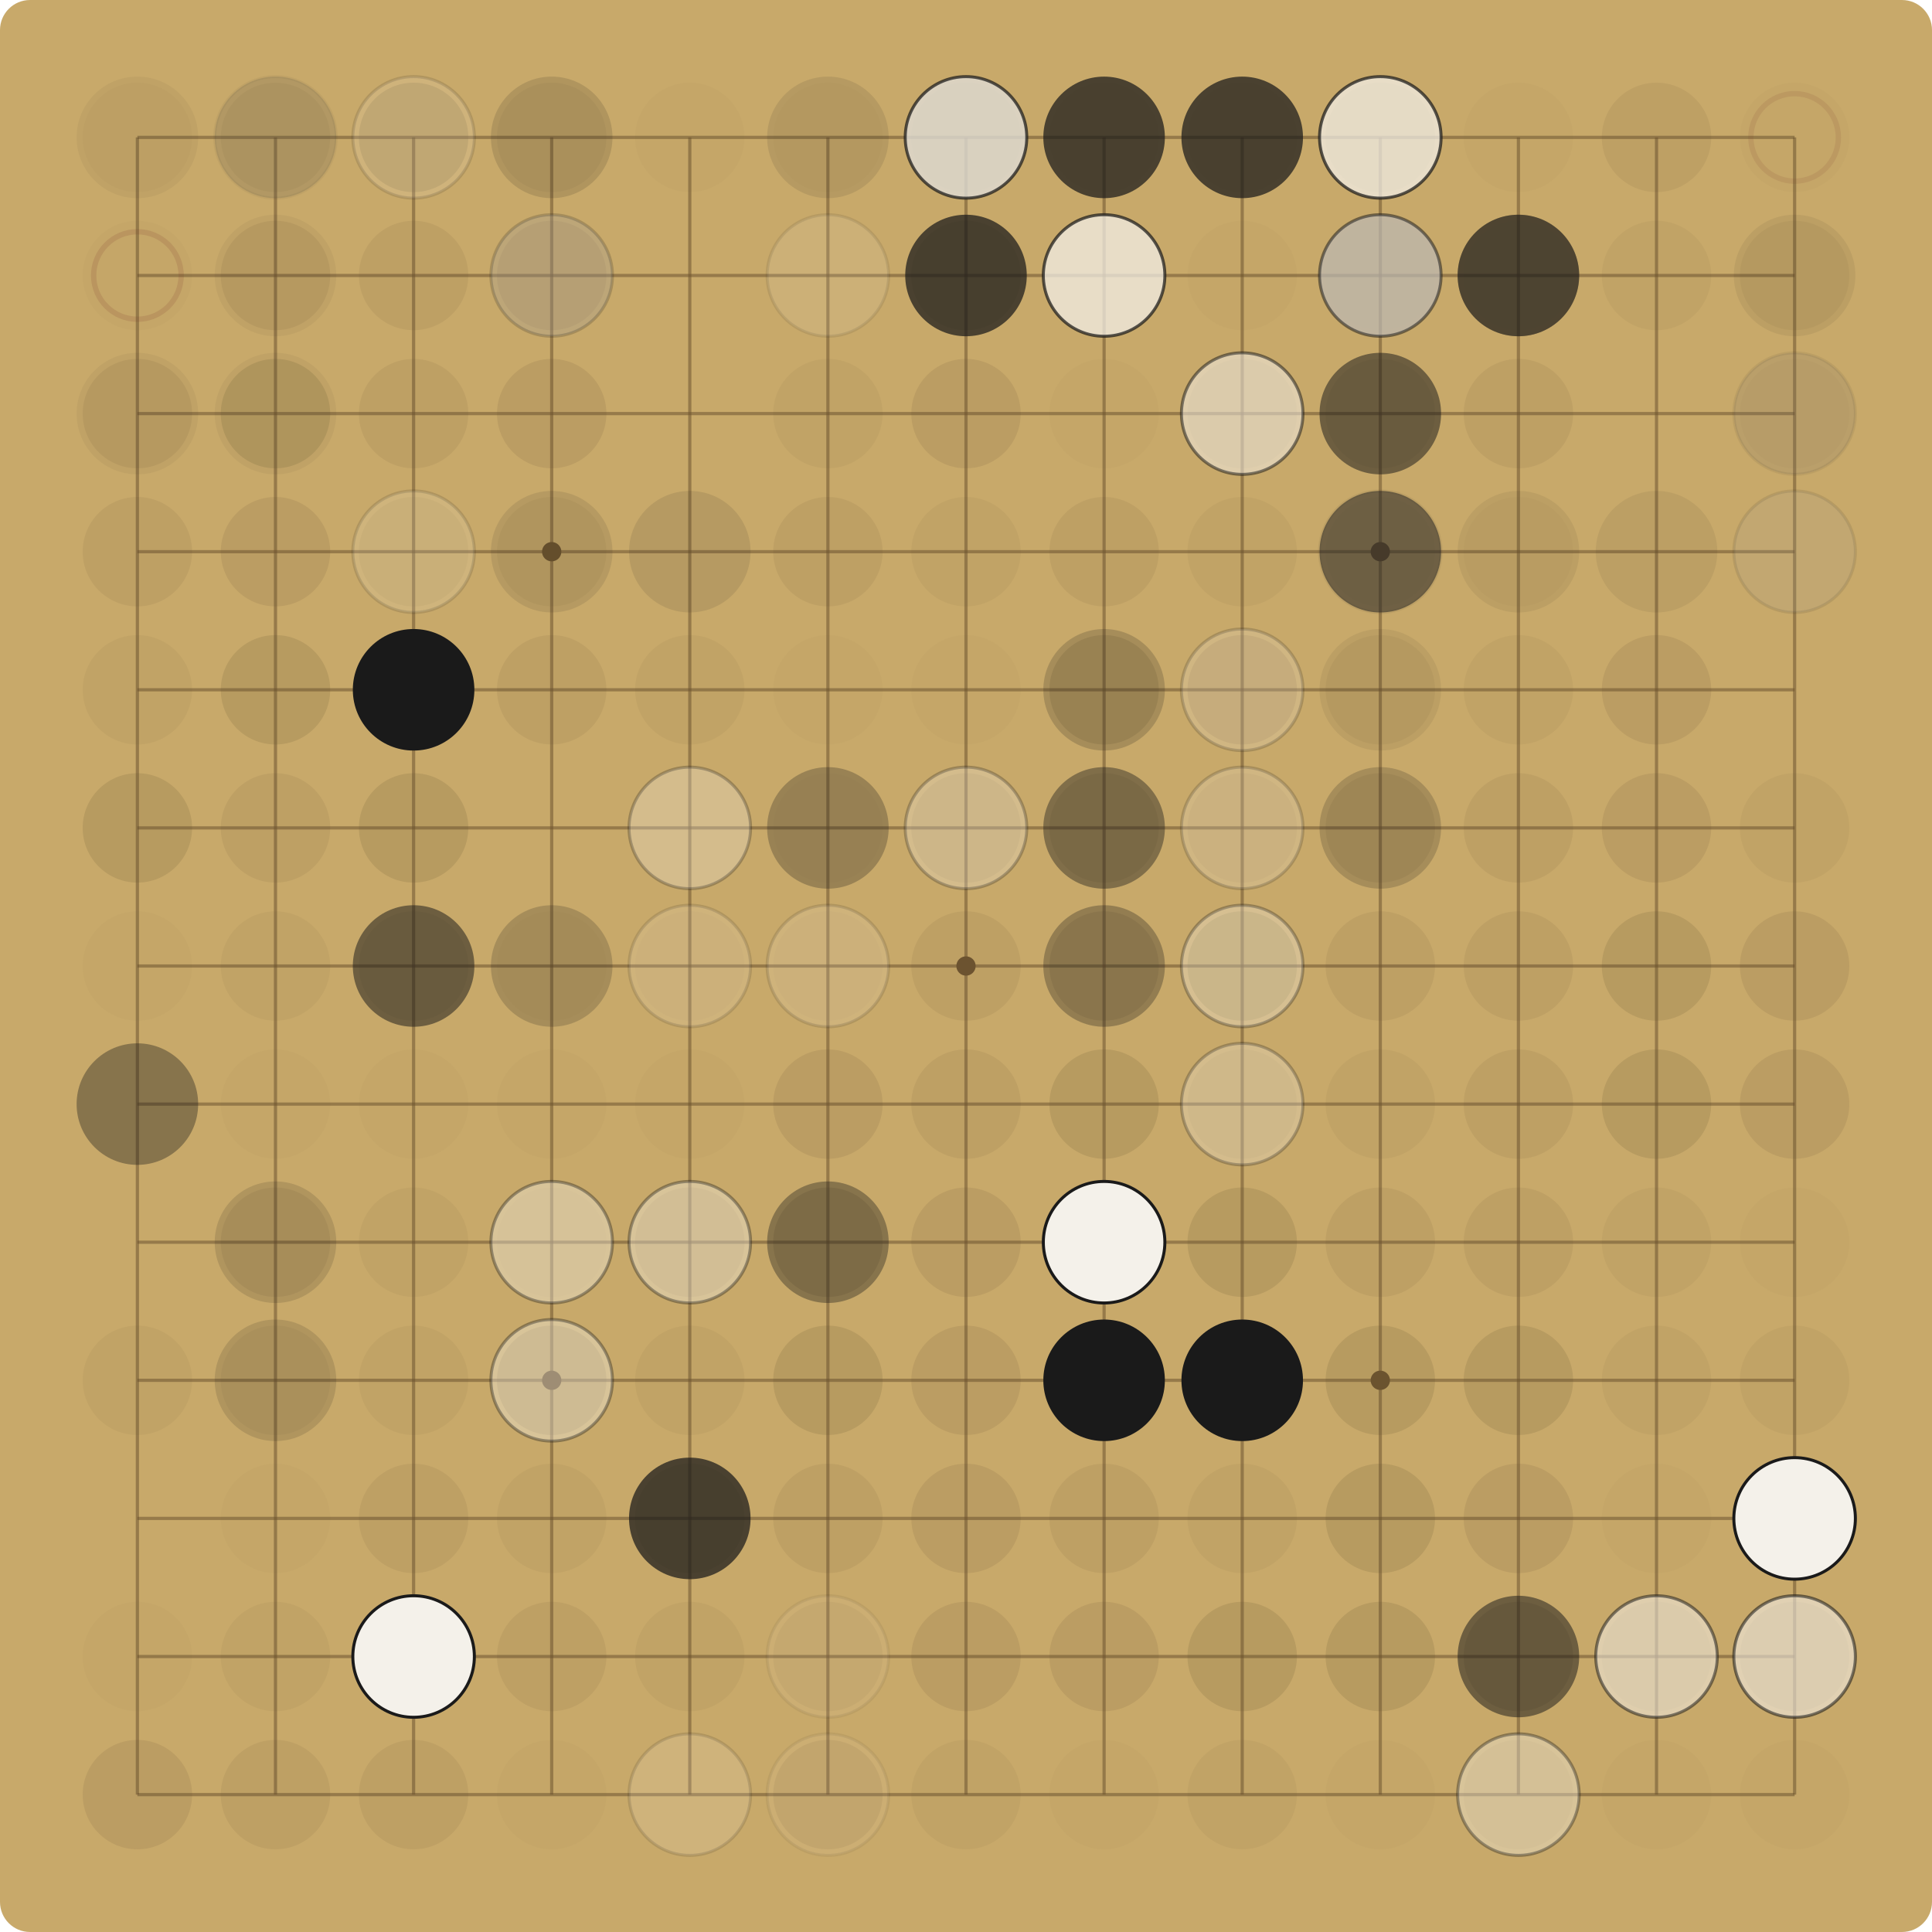
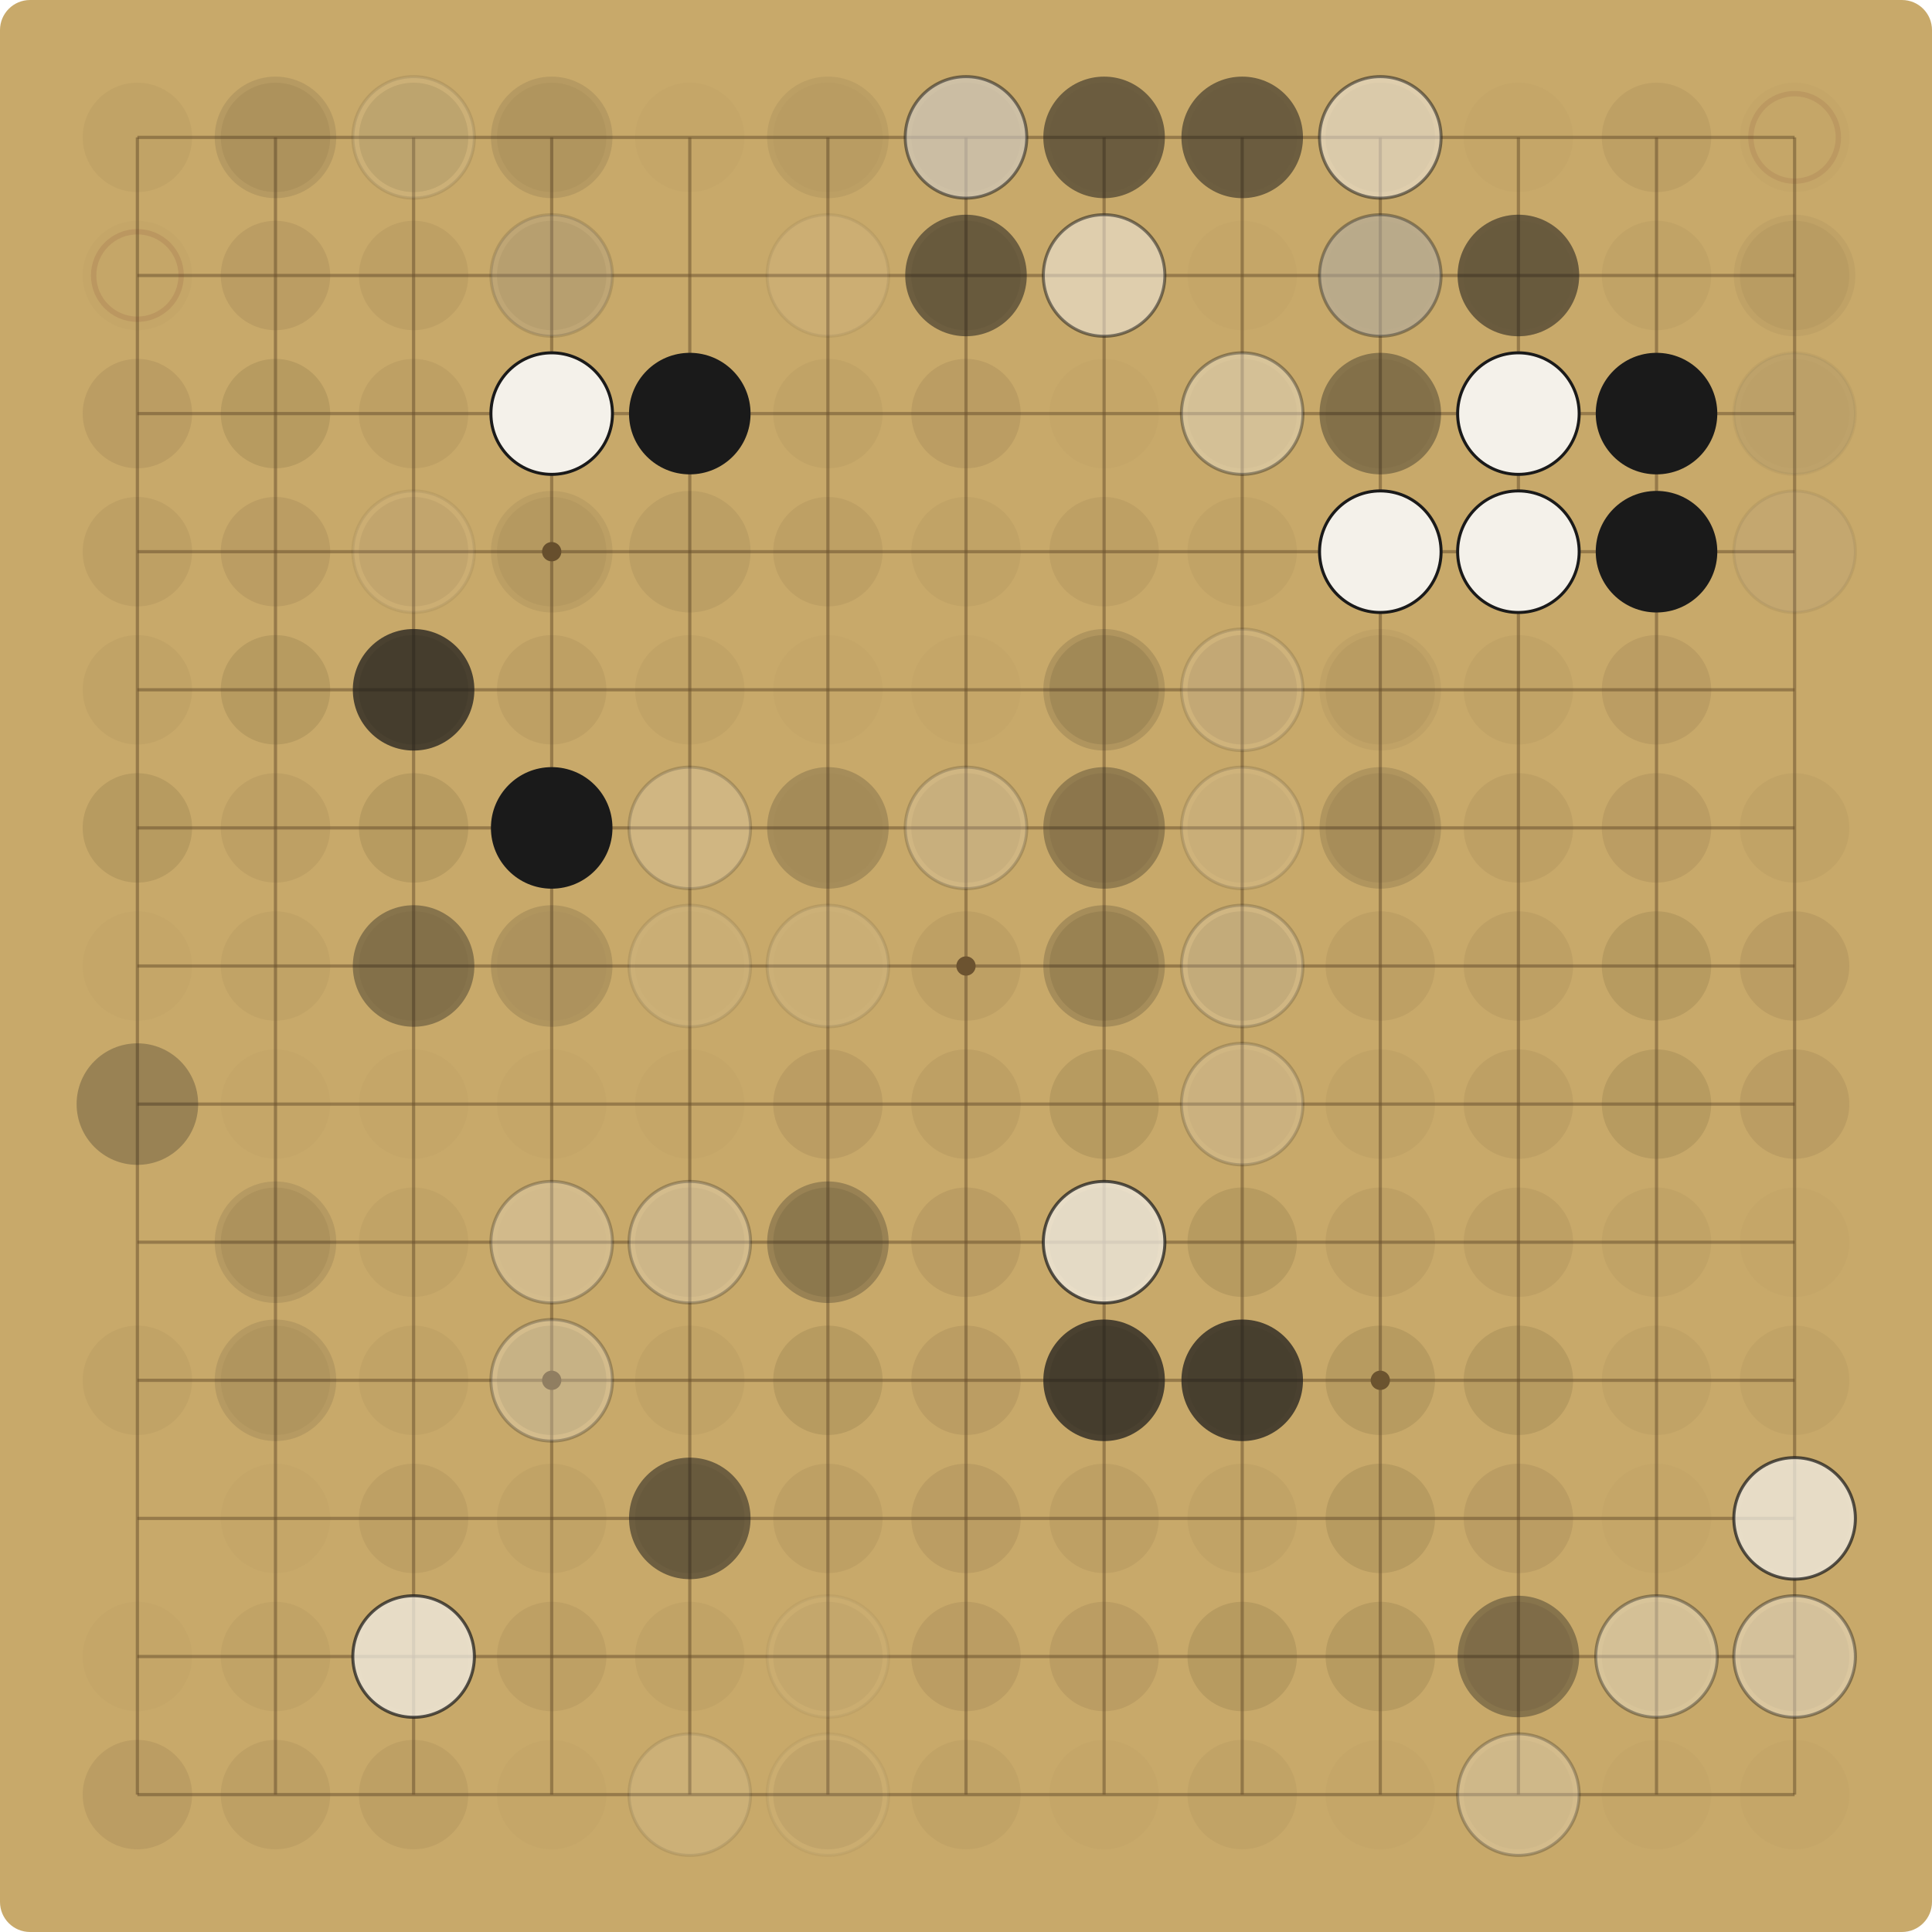
<svg xmlns="http://www.w3.org/2000/svg" viewBox="0 0 900.00 900.00" width="900" height="900">
  <rect x="0" y="0" width="900.00" height="900.00" fill="#C8A96A" rx="14" />
  <g stroke="#6E5530" stroke-opacity="0.55" stroke-width="1.5">
    <line x1="64.00" y1="64.00" x2="64.00" y2="836.00" />
    <line x1="64.00" y1="64.00" x2="836.00" y2="64.00" />
    <line x1="128.33" y1="64.00" x2="128.33" y2="836.00" />
    <line x1="64.00" y1="128.33" x2="836.00" y2="128.33" />
    <line x1="192.67" y1="64.00" x2="192.67" y2="836.00" />
    <line x1="64.00" y1="192.67" x2="836.00" y2="192.67" />
    <line x1="257.00" y1="64.00" x2="257.00" y2="836.00" />
    <line x1="64.00" y1="257.00" x2="836.00" y2="257.00" />
    <line x1="321.33" y1="64.00" x2="321.33" y2="836.00" />
    <line x1="64.00" y1="321.33" x2="836.00" y2="321.33" />
    <line x1="385.67" y1="64.00" x2="385.67" y2="836.00" />
    <line x1="64.00" y1="385.67" x2="836.00" y2="385.67" />
    <line x1="450.00" y1="64.00" x2="450.00" y2="836.00" />
    <line x1="64.00" y1="450.00" x2="836.00" y2="450.00" />
    <line x1="514.33" y1="64.00" x2="514.33" y2="836.00" />
    <line x1="64.00" y1="514.33" x2="836.00" y2="514.33" />
    <line x1="578.67" y1="64.00" x2="578.67" y2="836.00" />
    <line x1="64.00" y1="578.67" x2="836.00" y2="578.67" />
    <line x1="643.00" y1="64.00" x2="643.00" y2="836.00" />
    <line x1="64.00" y1="643.00" x2="836.00" y2="643.00" />
    <line x1="707.33" y1="64.00" x2="707.33" y2="836.00" />
    <line x1="64.00" y1="707.33" x2="836.00" y2="707.33" />
    <line x1="771.67" y1="64.00" x2="771.67" y2="836.00" />
    <line x1="64.00" y1="771.67" x2="836.00" y2="771.67" />
    <line x1="836.00" y1="64.00" x2="836.00" y2="836.00" />
    <line x1="64.00" y1="836.00" x2="836.00" y2="836.00" />
  </g>
  <g fill="#6E5530">
    <circle cx="257.00" cy="257.00" r="4.5" />
    <circle cx="257.00" cy="643.00" r="4.5" />
    <circle cx="643.00" cy="257.00" r="4.5" />
    <circle cx="643.00" cy="643.00" r="4.5" />
    <circle cx="450.00" cy="450.00" r="4.5" />
  </g>
-   <circle cx="64.00" cy="64.00" r="25.48" fill="#5C4A2E" fill-opacity="0.03" />
-   <circle cx="64.00" cy="64.00" r="28.31" fill="#1A1A1A" fill-opacity="0.05" />
-   <circle cx="128.33" cy="64.00" r="25.48" fill="#5C4A2E" fill-opacity="0.06" />
-   <circle cx="128.33" cy="64.00" r="28.31" fill="#F4F1EA" fill-opacity="0.05" />
-   <circle cx="128.33" cy="64.00" r="28.31" fill="none" stroke="#1A1A1A" stroke-opacity="0.05" stroke-width="1.4" />
-   <circle cx="128.33" cy="64.00" r="28.31" fill="#1A1A1A" fill-opacity="0.14" />
+   <circle cx="64.00" cy="64.00" r="25.48" fill="#5C4A2E" fill-opacity="0.06" />
+   <circle cx="128.33" cy="64.00" r="25.48" fill="#5C4A2E" fill-opacity="0.09" />
+   <circle cx="128.33" cy="64.00" r="28.31" fill="#1A1A1A" fill-opacity="0.10" />
  <circle cx="192.67" cy="64.00" r="25.48" fill="#5C4A2E" fill-opacity="0.15" />
-   <circle cx="192.67" cy="64.00" r="28.31" fill="#F4F1EA" fill-opacity="0.14" />
-   <circle cx="192.67" cy="64.00" r="28.31" fill="none" stroke="#1A1A1A" stroke-opacity="0.14" stroke-width="1.4" />
+   <circle cx="192.67" cy="64.00" r="28.31" fill="#F4F1EA" fill-opacity="0.10" />
+   <circle cx="192.67" cy="64.00" r="28.31" fill="none" stroke="#1A1A1A" stroke-opacity="0.10" stroke-width="1.4" />
  <circle cx="257.00" cy="64.00" r="25.48" fill="#5C4A2E" fill-opacity="0.06" />
-   <circle cx="257.00" cy="64.00" r="28.31" fill="#1A1A1A" fill-opacity="0.14" />
+   <circle cx="257.00" cy="64.00" r="28.31" fill="#1A1A1A" fill-opacity="0.10" />
  <circle cx="321.33" cy="64.00" r="25.48" fill="#5C4A2E" fill-opacity="0.03" />
  <circle cx="385.67" cy="64.00" r="25.48" fill="#5C4A2E" fill-opacity="0.03" />
-   <circle cx="385.67" cy="64.00" r="28.31" fill="#1A1A1A" fill-opacity="0.10" />
+   <circle cx="385.67" cy="64.00" r="28.31" fill="#1A1A1A" fill-opacity="0.07" />
  <circle cx="450.00" cy="64.00" r="25.48" fill="#5C4A2E" fill-opacity="0.09" />
-   <circle cx="450.00" cy="64.00" r="28.31" fill="#1A1A1A" fill-opacity="0.27" />
-   <circle cx="450.00" cy="64.00" r="28.31" fill="#F4F1EA" fill-opacity="0.72" />
-   <circle cx="450.00" cy="64.00" r="28.31" fill="none" stroke="#1A1A1A" stroke-opacity="0.72" stroke-width="1.4" />
+   <circle cx="450.00" cy="64.00" r="28.31" fill="#1A1A1A" fill-opacity="0.19" />
+   <circle cx="450.00" cy="64.00" r="28.31" fill="#F4F1EA" fill-opacity="0.52" />
+   <circle cx="450.00" cy="64.00" r="28.31" fill="none" stroke="#1A1A1A" stroke-opacity="0.52" stroke-width="1.4" />
  <circle cx="514.33" cy="64.00" r="25.48" fill="#5C4A2E" fill-opacity="0.03" />
-   <circle cx="514.33" cy="64.00" r="28.31" fill="#1A1A1A" fill-opacity="0.72" />
+   <circle cx="514.33" cy="64.00" r="28.31" fill="#1A1A1A" fill-opacity="0.52" />
  <circle cx="578.67" cy="64.00" r="25.48" fill="#5C4A2E" fill-opacity="0.03" />
-   <circle cx="578.67" cy="64.00" r="28.31" fill="#1A1A1A" fill-opacity="0.72" />
+   <circle cx="578.67" cy="64.00" r="28.31" fill="#1A1A1A" fill-opacity="0.52" />
  <circle cx="643.00" cy="64.00" r="25.48" fill="#5C4A2E" fill-opacity="0.09" />
-   <circle cx="643.00" cy="64.00" r="28.31" fill="#F4F1EA" fill-opacity="0.72" />
-   <circle cx="643.00" cy="64.00" r="28.31" fill="none" stroke="#1A1A1A" stroke-opacity="0.72" stroke-width="1.4" />
+   <circle cx="643.00" cy="64.00" r="28.31" fill="#F4F1EA" fill-opacity="0.52" />
+   <circle cx="643.00" cy="64.00" r="28.31" fill="none" stroke="#1A1A1A" stroke-opacity="0.52" stroke-width="1.4" />
  <circle cx="707.33" cy="64.00" r="25.48" fill="#5C4A2E" fill-opacity="0.03" />
  <circle cx="771.67" cy="64.00" r="25.48" fill="#5C4A2E" fill-opacity="0.09" />
  <circle cx="836.00" cy="64.00" r="25.48" fill="#5C4A2E" fill-opacity="0.03" />
  <circle cx="836.00" cy="64.00" r="20.38" fill="none" stroke="#7A3B2E" stroke-opacity="0.12" stroke-width="2.5" />
  <circle cx="64.00" cy="128.33" r="25.48" fill="#5C4A2E" fill-opacity="0.03" />
-   <circle cx="64.00" cy="128.33" r="20.38" fill="none" stroke="#7A3B2E" stroke-opacity="0.15" stroke-width="2.5" />
-   <circle cx="128.33" cy="128.33" r="25.48" fill="#5C4A2E" fill-opacity="0.09" />
-   <circle cx="128.33" cy="128.33" r="28.31" fill="#1A1A1A" fill-opacity="0.05" />
+   <circle cx="64.00" cy="128.33" r="20.38" fill="none" stroke="#7A3B2E" stroke-opacity="0.14" stroke-width="2.5" />
+   <circle cx="128.33" cy="128.33" r="25.48" fill="#5C4A2E" fill-opacity="0.12" />
  <circle cx="192.67" cy="128.33" r="25.48" fill="#5C4A2E" fill-opacity="0.09" />
  <circle cx="257.00" cy="128.33" r="25.48" fill="#5C4A2E" fill-opacity="0.09" />
-   <circle cx="257.00" cy="128.33" r="28.31" fill="#1A1A1A" fill-opacity="0.14" />
-   <circle cx="257.00" cy="128.33" r="28.31" fill="#F4F1EA" fill-opacity="0.19" />
-   <circle cx="257.00" cy="128.33" r="28.31" fill="none" stroke="#1A1A1A" stroke-opacity="0.19" stroke-width="1.4" />
-   <circle cx="385.67" cy="128.33" r="28.31" fill="#F4F1EA" fill-opacity="0.10" />
-   <circle cx="385.67" cy="128.33" r="28.31" fill="none" stroke="#1A1A1A" stroke-opacity="0.10" stroke-width="1.4" />
+   <circle cx="257.00" cy="128.33" r="28.31" fill="#1A1A1A" fill-opacity="0.10" />
+   <circle cx="257.00" cy="128.33" r="28.31" fill="#F4F1EA" fill-opacity="0.14" />
+   <circle cx="257.00" cy="128.33" r="28.31" fill="none" stroke="#1A1A1A" stroke-opacity="0.14" stroke-width="1.4" />
+   <circle cx="385.67" cy="128.33" r="28.31" fill="#F4F1EA" fill-opacity="0.07" />
+   <circle cx="385.67" cy="128.33" r="28.31" fill="none" stroke="#1A1A1A" stroke-opacity="0.07" stroke-width="1.4" />
  <circle cx="450.00" cy="128.33" r="25.48" fill="#5C4A2E" fill-opacity="0.09" />
-   <circle cx="450.00" cy="128.33" r="28.31" fill="#1A1A1A" fill-opacity="0.72" />
-   <circle cx="514.33" cy="128.33" r="28.31" fill="#F4F1EA" fill-opacity="0.72" />
-   <circle cx="514.33" cy="128.33" r="28.31" fill="none" stroke="#1A1A1A" stroke-opacity="0.72" stroke-width="1.4" />
+   <circle cx="450.00" cy="128.33" r="28.31" fill="#1A1A1A" fill-opacity="0.52" />
+   <circle cx="514.33" cy="128.33" r="28.31" fill="#F4F1EA" fill-opacity="0.52" />
+   <circle cx="514.33" cy="128.33" r="28.31" fill="none" stroke="#1A1A1A" stroke-opacity="0.52" stroke-width="1.4" />
  <circle cx="578.67" cy="128.33" r="25.48" fill="#5C4A2E" fill-opacity="0.03" />
  <circle cx="643.00" cy="128.33" r="25.48" fill="#5C4A2E" fill-opacity="0.03" />
-   <circle cx="643.00" cy="128.33" r="28.31" fill="#1A1A1A" fill-opacity="0.37" />
-   <circle cx="643.00" cy="128.33" r="28.31" fill="#F4F1EA" fill-opacity="0.52" />
-   <circle cx="643.00" cy="128.33" r="28.31" fill="none" stroke="#1A1A1A" stroke-opacity="0.52" stroke-width="1.4" />
+   <circle cx="643.00" cy="128.33" r="28.31" fill="#1A1A1A" fill-opacity="0.27" />
+   <circle cx="643.00" cy="128.33" r="28.31" fill="#F4F1EA" fill-opacity="0.37" />
+   <circle cx="643.00" cy="128.33" r="28.31" fill="none" stroke="#1A1A1A" stroke-opacity="0.37" stroke-width="1.4" />
  <circle cx="707.33" cy="128.33" r="25.48" fill="#5C4A2E" fill-opacity="0.03" />
+   <circle cx="707.33" cy="128.33" r="28.31" fill="#1A1A1A" fill-opacity="0.27" />
  <circle cx="707.33" cy="128.33" r="28.31" fill="#1A1A1A" fill-opacity="0.37" />
-   <circle cx="707.33" cy="128.33" r="28.31" fill="#1A1A1A" fill-opacity="0.52" />
  <circle cx="771.67" cy="128.33" r="25.48" fill="#5C4A2E" fill-opacity="0.06" />
  <circle cx="836.00" cy="128.33" r="25.48" fill="#5C4A2E" fill-opacity="0.06" />
-   <circle cx="836.00" cy="128.33" r="28.31" fill="#1A1A1A" fill-opacity="0.07" />
-   <circle cx="64.00" cy="192.67" r="25.48" fill="#5C4A2E" fill-opacity="0.09" />
-   <circle cx="64.00" cy="192.67" r="28.31" fill="#1A1A1A" fill-opacity="0.05" />
+   <circle cx="836.00" cy="128.33" r="28.31" fill="#1A1A1A" fill-opacity="0.05" />
+   <circle cx="64.00" cy="192.67" r="25.48" fill="#5C4A2E" fill-opacity="0.12" />
  <circle cx="128.33" cy="192.67" r="25.48" fill="#5C4A2E" fill-opacity="0.15" />
-   <circle cx="128.33" cy="192.67" r="28.31" fill="#1A1A1A" fill-opacity="0.05" />
  <circle cx="192.67" cy="192.67" r="25.48" fill="#5C4A2E" fill-opacity="0.09" />
  <circle cx="257.00" cy="192.67" r="25.48" fill="#5C4A2E" fill-opacity="0.12" />
+   <circle cx="257.00" cy="192.67" r="28.31" fill="#F4F1EA" fill-opacity="1.00" />
+   <circle cx="257.00" cy="192.67" r="28.31" fill="none" stroke="#1A1A1A" stroke-opacity="1.00" stroke-width="1.4" />
+   <circle cx="321.33" cy="192.67" r="28.31" fill="#1A1A1A" fill-opacity="1.00" />
  <circle cx="385.67" cy="192.67" r="25.48" fill="#5C4A2E" fill-opacity="0.06" />
  <circle cx="450.00" cy="192.67" r="25.48" fill="#5C4A2E" fill-opacity="0.12" />
  <circle cx="514.33" cy="192.67" r="25.48" fill="#5C4A2E" fill-opacity="0.03" />
  <circle cx="578.67" cy="192.67" r="25.48" fill="#5C4A2E" fill-opacity="0.06" />
-   <circle cx="578.67" cy="192.67" r="28.31" fill="#F4F1EA" fill-opacity="0.52" />
-   <circle cx="578.67" cy="192.67" r="28.31" fill="none" stroke="#1A1A1A" stroke-opacity="0.52" stroke-width="1.4" />
+   <circle cx="578.67" cy="192.67" r="28.31" fill="#F4F1EA" fill-opacity="0.37" />
+   <circle cx="578.67" cy="192.67" r="28.31" fill="none" stroke="#1A1A1A" stroke-opacity="0.37" stroke-width="1.4" />
  <circle cx="643.00" cy="192.67" r="25.48" fill="#5C4A2E" fill-opacity="0.06" />
-   <circle cx="643.00" cy="192.67" r="28.31" fill="#1A1A1A" fill-opacity="0.52" />
+   <circle cx="643.00" cy="192.67" r="28.31" fill="#1A1A1A" fill-opacity="0.37" />
  <circle cx="707.33" cy="192.67" r="25.48" fill="#5C4A2E" fill-opacity="0.09" />
+   <circle cx="707.33" cy="192.67" r="28.31" fill="#F4F1EA" fill-opacity="1.00" />
+   <circle cx="707.33" cy="192.67" r="28.31" fill="none" stroke="#1A1A1A" stroke-opacity="1.00" stroke-width="1.4" />
+   <circle cx="771.67" cy="192.67" r="28.31" fill="#1A1A1A" fill-opacity="1.00" />
  <circle cx="836.00" cy="192.67" r="25.48" fill="#5C4A2E" fill-opacity="0.03" />
-   <circle cx="836.00" cy="192.67" r="28.31" fill="#F4F1EA" fill-opacity="0.07" />
-   <circle cx="836.00" cy="192.67" r="28.31" fill="none" stroke="#1A1A1A" stroke-opacity="0.07" stroke-width="1.4" />
-   <circle cx="836.00" cy="192.67" r="28.31" fill="#1A1A1A" fill-opacity="0.10" />
+   <circle cx="836.00" cy="192.67" r="28.31" fill="#F4F1EA" fill-opacity="0.05" />
+   <circle cx="836.00" cy="192.67" r="28.31" fill="none" stroke="#1A1A1A" stroke-opacity="0.05" stroke-width="1.4" />
+   <circle cx="836.00" cy="192.67" r="28.31" fill="#1A1A1A" fill-opacity="0.07" />
  <circle cx="64.00" cy="257.00" r="25.48" fill="#5C4A2E" fill-opacity="0.09" />
  <circle cx="128.33" cy="257.00" r="25.48" fill="#5C4A2E" fill-opacity="0.12" />
-   <circle cx="192.67" cy="257.00" r="25.48" fill="#5C4A2E" fill-opacity="0.06" />
-   <circle cx="192.67" cy="257.00" r="28.31" fill="#F4F1EA" fill-opacity="0.05" />
-   <circle cx="192.67" cy="257.00" r="28.31" fill="none" stroke="#1A1A1A" stroke-opacity="0.05" stroke-width="1.4" />
-   <circle cx="192.67" cy="257.00" r="28.31" fill="#F4F1EA" fill-opacity="0.10" />
-   <circle cx="192.67" cy="257.00" r="28.31" fill="none" stroke="#1A1A1A" stroke-opacity="0.10" stroke-width="1.4" />
+   <circle cx="192.67" cy="257.00" r="25.48" fill="#5C4A2E" fill-opacity="0.09" />
+   <circle cx="192.67" cy="257.00" r="28.31" fill="#F4F1EA" fill-opacity="0.07" />
+   <circle cx="192.67" cy="257.00" r="28.31" fill="none" stroke="#1A1A1A" stroke-opacity="0.07" stroke-width="1.4" />
  <circle cx="257.00" cy="257.00" r="25.48" fill="#5C4A2E" fill-opacity="0.06" />
-   <circle cx="257.00" cy="257.00" r="28.31" fill="#1A1A1A" fill-opacity="0.10" />
-   <circle cx="321.33" cy="257.00" r="28.31" fill="#1A1A1A" fill-opacity="0.10" />
+   <circle cx="257.00" cy="257.00" r="28.31" fill="#1A1A1A" fill-opacity="0.07" />
+   <circle cx="321.33" cy="257.00" r="28.31" fill="#1A1A1A" fill-opacity="0.07" />
  <circle cx="385.67" cy="257.00" r="25.48" fill="#5C4A2E" fill-opacity="0.09" />
  <circle cx="450.00" cy="257.00" r="25.48" fill="#5C4A2E" fill-opacity="0.06" />
  <circle cx="514.33" cy="257.00" r="25.48" fill="#5C4A2E" fill-opacity="0.09" />
  <circle cx="578.67" cy="257.00" r="25.48" fill="#5C4A2E" fill-opacity="0.06" />
  <circle cx="643.00" cy="257.00" r="25.48" fill="#5C4A2E" fill-opacity="0.03" />
-   <circle cx="643.00" cy="257.00" r="28.31" fill="#F4F1EA" fill-opacity="0.07" />
-   <circle cx="643.00" cy="257.00" r="28.31" fill="none" stroke="#1A1A1A" stroke-opacity="0.07" stroke-width="1.4" />
-   <circle cx="643.00" cy="257.00" r="28.31" fill="#1A1A1A" fill-opacity="0.52" />
+   <circle cx="643.00" cy="257.00" r="28.31" fill="#F4F1EA" fill-opacity="0.05" />
+   <circle cx="643.00" cy="257.00" r="28.31" fill="none" stroke="#1A1A1A" stroke-opacity="0.05" stroke-width="1.4" />
+   <circle cx="643.00" cy="257.00" r="28.31" fill="#1A1A1A" fill-opacity="0.37" />
+   <circle cx="643.00" cy="257.00" r="28.31" fill="#F4F1EA" fill-opacity="1.00" />
+   <circle cx="643.00" cy="257.00" r="28.31" fill="none" stroke="#1A1A1A" stroke-opacity="1.00" stroke-width="1.4" />
  <circle cx="707.33" cy="257.00" r="25.48" fill="#5C4A2E" fill-opacity="0.03" />
-   <circle cx="707.33" cy="257.00" r="28.31" fill="#1A1A1A" fill-opacity="0.07" />
-   <circle cx="771.67" cy="257.00" r="28.31" fill="#1A1A1A" fill-opacity="0.07" />
-   <circle cx="836.00" cy="257.00" r="28.31" fill="#1A1A1A" fill-opacity="0.07" />
-   <circle cx="836.00" cy="257.00" r="28.31" fill="#F4F1EA" fill-opacity="0.10" />
-   <circle cx="836.00" cy="257.00" r="28.31" fill="none" stroke="#1A1A1A" stroke-opacity="0.10" stroke-width="1.4" />
+   <circle cx="707.33" cy="257.00" r="28.31" fill="#1A1A1A" fill-opacity="0.05" />
+   <circle cx="707.33" cy="257.00" r="28.31" fill="#F4F1EA" fill-opacity="1.00" />
+   <circle cx="707.33" cy="257.00" r="28.31" fill="none" stroke="#1A1A1A" stroke-opacity="1.00" stroke-width="1.4" />
+   <circle cx="771.67" cy="257.00" r="28.31" fill="#1A1A1A" fill-opacity="0.05" />
+   <circle cx="771.67" cy="257.00" r="28.31" fill="#1A1A1A" fill-opacity="1.00" />
+   <circle cx="836.00" cy="257.00" r="28.31" fill="#1A1A1A" fill-opacity="0.05" />
+   <circle cx="836.00" cy="257.00" r="28.31" fill="#F4F1EA" fill-opacity="0.07" />
+   <circle cx="836.00" cy="257.00" r="28.31" fill="none" stroke="#1A1A1A" stroke-opacity="0.07" stroke-width="1.4" />
  <circle cx="64.00" cy="321.33" r="25.48" fill="#5C4A2E" fill-opacity="0.06" />
  <circle cx="128.33" cy="321.33" r="25.48" fill="#5C4A2E" fill-opacity="0.15" />
  <circle cx="192.67" cy="321.33" r="25.48" fill="#5C4A2E" fill-opacity="0.15" />
-   <circle cx="192.67" cy="321.33" r="28.31" fill="#1A1A1A" fill-opacity="1.00" />
+   <circle cx="192.67" cy="321.33" r="28.31" fill="#1A1A1A" fill-opacity="0.72" />
  <circle cx="257.00" cy="321.33" r="25.48" fill="#5C4A2E" fill-opacity="0.09" />
  <circle cx="321.33" cy="321.33" r="25.48" fill="#5C4A2E" fill-opacity="0.06" />
  <circle cx="385.67" cy="321.33" r="25.48" fill="#5C4A2E" fill-opacity="0.03" />
  <circle cx="450.00" cy="321.33" r="25.48" fill="#5C4A2E" fill-opacity="0.03" />
  <circle cx="514.33" cy="321.33" r="25.48" fill="#5C4A2E" fill-opacity="0.15" />
-   <circle cx="514.33" cy="321.33" r="28.31" fill="#1A1A1A" fill-opacity="0.19" />
+   <circle cx="514.33" cy="321.33" r="28.31" fill="#1A1A1A" fill-opacity="0.14" />
  <circle cx="578.67" cy="321.33" r="25.48" fill="#5C4A2E" fill-opacity="0.12" />
-   <circle cx="578.67" cy="321.33" r="28.31" fill="#F4F1EA" fill-opacity="0.19" />
-   <circle cx="578.67" cy="321.33" r="28.31" fill="none" stroke="#1A1A1A" stroke-opacity="0.19" stroke-width="1.4" />
+   <circle cx="578.67" cy="321.33" r="28.31" fill="#F4F1EA" fill-opacity="0.14" />
+   <circle cx="578.67" cy="321.33" r="28.31" fill="none" stroke="#1A1A1A" stroke-opacity="0.14" stroke-width="1.4" />
  <circle cx="643.00" cy="321.33" r="25.48" fill="#5C4A2E" fill-opacity="0.06" />
-   <circle cx="643.00" cy="321.33" r="28.31" fill="#1A1A1A" fill-opacity="0.07" />
+   <circle cx="643.00" cy="321.33" r="28.31" fill="#1A1A1A" fill-opacity="0.05" />
  <circle cx="707.33" cy="321.33" r="25.48" fill="#5C4A2E" fill-opacity="0.06" />
  <circle cx="771.67" cy="321.33" r="25.48" fill="#5C4A2E" fill-opacity="0.12" />
  <circle cx="64.00" cy="385.67" r="25.48" fill="#5C4A2E" fill-opacity="0.15" />
  <circle cx="128.33" cy="385.67" r="25.48" fill="#5C4A2E" fill-opacity="0.09" />
  <circle cx="192.67" cy="385.67" r="25.48" fill="#5C4A2E" fill-opacity="0.15" />
-   <circle cx="321.33" cy="385.67" r="28.31" fill="#F4F1EA" fill-opacity="0.27" />
-   <circle cx="321.33" cy="385.67" r="28.31" fill="none" stroke="#1A1A1A" stroke-opacity="0.27" stroke-width="1.4" />
+   <circle cx="257.00" cy="385.67" r="28.31" fill="#1A1A1A" fill-opacity="1.00" />
+   <circle cx="321.33" cy="385.67" r="28.31" fill="#F4F1EA" fill-opacity="0.19" />
+   <circle cx="321.33" cy="385.67" r="28.31" fill="none" stroke="#1A1A1A" stroke-opacity="0.19" stroke-width="1.4" />
  <circle cx="385.67" cy="385.67" r="25.48" fill="#5C4A2E" fill-opacity="0.03" />
-   <circle cx="385.67" cy="385.67" r="28.31" fill="#1A1A1A" fill-opacity="0.27" />
+   <circle cx="385.67" cy="385.67" r="28.31" fill="#1A1A1A" fill-opacity="0.19" />
  <circle cx="450.00" cy="385.67" r="25.48" fill="#5C4A2E" fill-opacity="0.09" />
-   <circle cx="450.00" cy="385.67" r="28.31" fill="#F4F1EA" fill-opacity="0.27" />
-   <circle cx="450.00" cy="385.67" r="28.31" fill="none" stroke="#1A1A1A" stroke-opacity="0.27" stroke-width="1.4" />
+   <circle cx="450.00" cy="385.67" r="28.31" fill="#F4F1EA" fill-opacity="0.19" />
+   <circle cx="450.00" cy="385.67" r="28.31" fill="none" stroke="#1A1A1A" stroke-opacity="0.19" stroke-width="1.4" />
  <circle cx="514.33" cy="385.67" r="25.48" fill="#5C4A2E" fill-opacity="0.09" />
+   <circle cx="514.33" cy="385.67" r="28.31" fill="#1A1A1A" fill-opacity="0.14" />
  <circle cx="514.33" cy="385.67" r="28.31" fill="#1A1A1A" fill-opacity="0.19" />
-   <circle cx="514.33" cy="385.67" r="28.31" fill="#1A1A1A" fill-opacity="0.27" />
  <circle cx="578.67" cy="385.67" r="25.48" fill="#5C4A2E" fill-opacity="0.06" />
-   <circle cx="578.67" cy="385.67" r="28.31" fill="#F4F1EA" fill-opacity="0.19" />
-   <circle cx="578.67" cy="385.67" r="28.31" fill="none" stroke="#1A1A1A" stroke-opacity="0.19" stroke-width="1.4" />
+   <circle cx="578.67" cy="385.67" r="28.31" fill="#F4F1EA" fill-opacity="0.14" />
+   <circle cx="578.67" cy="385.67" r="28.31" fill="none" stroke="#1A1A1A" stroke-opacity="0.14" stroke-width="1.4" />
  <circle cx="643.00" cy="385.67" r="25.48" fill="#5C4A2E" fill-opacity="0.09" />
-   <circle cx="643.00" cy="385.67" r="28.31" fill="#1A1A1A" fill-opacity="0.19" />
+   <circle cx="643.00" cy="385.67" r="28.31" fill="#1A1A1A" fill-opacity="0.14" />
  <circle cx="707.33" cy="385.67" r="25.48" fill="#5C4A2E" fill-opacity="0.09" />
  <circle cx="771.67" cy="385.67" r="25.48" fill="#5C4A2E" fill-opacity="0.12" />
  <circle cx="836.00" cy="385.67" r="25.48" fill="#5C4A2E" fill-opacity="0.06" />
  <circle cx="64.00" cy="450.00" r="25.48" fill="#5C4A2E" fill-opacity="0.03" />
  <circle cx="128.33" cy="450.00" r="25.48" fill="#5C4A2E" fill-opacity="0.06" />
  <circle cx="192.67" cy="450.00" r="25.48" fill="#5C4A2E" fill-opacity="0.06" />
-   <circle cx="192.67" cy="450.00" r="28.31" fill="#1A1A1A" fill-opacity="0.52" />
+   <circle cx="192.67" cy="450.00" r="28.31" fill="#1A1A1A" fill-opacity="0.37" />
  <circle cx="257.00" cy="450.00" r="25.48" fill="#5C4A2E" fill-opacity="0.03" />
-   <circle cx="257.00" cy="450.00" r="28.31" fill="#1A1A1A" fill-opacity="0.19" />
+   <circle cx="257.00" cy="450.00" r="28.31" fill="#1A1A1A" fill-opacity="0.14" />
  <circle cx="321.33" cy="450.00" r="25.48" fill="#5C4A2E" fill-opacity="0.03" />
-   <circle cx="321.33" cy="450.00" r="28.31" fill="#F4F1EA" fill-opacity="0.14" />
-   <circle cx="321.33" cy="450.00" r="28.31" fill="none" stroke="#1A1A1A" stroke-opacity="0.14" stroke-width="1.4" />
+   <circle cx="321.33" cy="450.00" r="28.31" fill="#F4F1EA" fill-opacity="0.10" />
+   <circle cx="321.33" cy="450.00" r="28.31" fill="none" stroke="#1A1A1A" stroke-opacity="0.10" stroke-width="1.4" />
  <circle cx="385.67" cy="450.00" r="25.48" fill="#5C4A2E" fill-opacity="0.03" />
-   <circle cx="385.67" cy="450.00" r="28.31" fill="#F4F1EA" fill-opacity="0.14" />
-   <circle cx="385.67" cy="450.00" r="28.31" fill="none" stroke="#1A1A1A" stroke-opacity="0.14" stroke-width="1.4" />
+   <circle cx="385.67" cy="450.00" r="28.31" fill="#F4F1EA" fill-opacity="0.10" />
+   <circle cx="385.67" cy="450.00" r="28.31" fill="none" stroke="#1A1A1A" stroke-opacity="0.10" stroke-width="1.4" />
  <circle cx="450.00" cy="450.00" r="25.48" fill="#5C4A2E" fill-opacity="0.09" />
-   <circle cx="514.33" cy="450.00" r="25.48" fill="#5C4A2E" fill-opacity="0.12" />
-   <circle cx="514.33" cy="450.00" r="28.31" fill="#1A1A1A" fill-opacity="0.05" />
-   <circle cx="514.33" cy="450.00" r="28.31" fill="#1A1A1A" fill-opacity="0.27" />
+   <circle cx="514.33" cy="450.00" r="25.48" fill="#5C4A2E" fill-opacity="0.15" />
+   <circle cx="514.33" cy="450.00" r="28.31" fill="#1A1A1A" fill-opacity="0.19" />
  <circle cx="578.67" cy="450.00" r="25.48" fill="#5C4A2E" fill-opacity="0.15" />
-   <circle cx="578.67" cy="450.00" r="28.31" fill="#F4F1EA" fill-opacity="0.05" />
-   <circle cx="578.67" cy="450.00" r="28.31" fill="none" stroke="#1A1A1A" stroke-opacity="0.05" stroke-width="1.4" />
-   <circle cx="578.67" cy="450.00" r="28.31" fill="#F4F1EA" fill-opacity="0.27" />
-   <circle cx="578.67" cy="450.00" r="28.31" fill="none" stroke="#1A1A1A" stroke-opacity="0.27" stroke-width="1.4" />
+   <circle cx="578.67" cy="450.00" r="28.31" fill="#F4F1EA" fill-opacity="0.19" />
+   <circle cx="578.67" cy="450.00" r="28.31" fill="none" stroke="#1A1A1A" stroke-opacity="0.19" stroke-width="1.4" />
  <circle cx="643.00" cy="450.00" r="25.48" fill="#5C4A2E" fill-opacity="0.09" />
  <circle cx="707.33" cy="450.00" r="25.48" fill="#5C4A2E" fill-opacity="0.09" />
  <circle cx="771.67" cy="450.00" r="25.48" fill="#5C4A2E" fill-opacity="0.15" />
  <circle cx="836.00" cy="450.00" r="25.48" fill="#5C4A2E" fill-opacity="0.12" />
-   <circle cx="64.00" cy="514.33" r="28.31" fill="#1A1A1A" fill-opacity="0.37" />
+   <circle cx="64.00" cy="514.33" r="28.31" fill="#1A1A1A" fill-opacity="0.27" />
  <circle cx="128.33" cy="514.33" r="25.48" fill="#5C4A2E" fill-opacity="0.03" />
  <circle cx="192.67" cy="514.33" r="25.48" fill="#5C4A2E" fill-opacity="0.03" />
  <circle cx="257.00" cy="514.33" r="25.48" fill="#5C4A2E" fill-opacity="0.03" />
  <circle cx="321.33" cy="514.33" r="25.48" fill="#5C4A2E" fill-opacity="0.03" />
  <circle cx="385.67" cy="514.33" r="25.48" fill="#5C4A2E" fill-opacity="0.12" />
  <circle cx="450.00" cy="514.33" r="25.48" fill="#5C4A2E" fill-opacity="0.09" />
  <circle cx="514.33" cy="514.33" r="25.48" fill="#5C4A2E" fill-opacity="0.15" />
  <circle cx="578.67" cy="514.33" r="25.48" fill="#5C4A2E" fill-opacity="0.06" />
-   <circle cx="578.67" cy="514.33" r="28.31" fill="#F4F1EA" fill-opacity="0.27" />
-   <circle cx="578.67" cy="514.33" r="28.31" fill="none" stroke="#1A1A1A" stroke-opacity="0.27" stroke-width="1.4" />
+   <circle cx="578.67" cy="514.33" r="28.31" fill="#F4F1EA" fill-opacity="0.19" />
+   <circle cx="578.67" cy="514.33" r="28.31" fill="none" stroke="#1A1A1A" stroke-opacity="0.19" stroke-width="1.4" />
  <circle cx="643.00" cy="514.33" r="25.48" fill="#5C4A2E" fill-opacity="0.06" />
  <circle cx="707.33" cy="514.33" r="25.48" fill="#5C4A2E" fill-opacity="0.09" />
  <circle cx="771.67" cy="514.33" r="25.48" fill="#5C4A2E" fill-opacity="0.15" />
  <circle cx="836.00" cy="514.33" r="25.48" fill="#5C4A2E" fill-opacity="0.12" />
  <circle cx="128.33" cy="578.67" r="25.48" fill="#5C4A2E" fill-opacity="0.09" />
-   <circle cx="128.33" cy="578.67" r="28.31" fill="#1A1A1A" fill-opacity="0.14" />
+   <circle cx="128.33" cy="578.67" r="28.31" fill="#1A1A1A" fill-opacity="0.10" />
  <circle cx="192.67" cy="578.67" r="25.48" fill="#5C4A2E" fill-opacity="0.06" />
  <circle cx="257.00" cy="578.67" r="25.48" fill="#5C4A2E" fill-opacity="0.03" />
-   <circle cx="257.00" cy="578.67" r="28.31" fill="#F4F1EA" fill-opacity="0.37" />
-   <circle cx="257.00" cy="578.67" r="28.31" fill="none" stroke="#1A1A1A" stroke-opacity="0.37" stroke-width="1.4" />
+   <circle cx="257.00" cy="578.67" r="28.31" fill="#F4F1EA" fill-opacity="0.27" />
+   <circle cx="257.00" cy="578.67" r="28.31" fill="none" stroke="#1A1A1A" stroke-opacity="0.27" stroke-width="1.4" />
  <circle cx="321.33" cy="578.67" r="25.48" fill="#5C4A2E" fill-opacity="0.09" />
-   <circle cx="321.33" cy="578.67" r="28.31" fill="#F4F1EA" fill-opacity="0.37" />
-   <circle cx="321.33" cy="578.67" r="28.31" fill="none" stroke="#1A1A1A" stroke-opacity="0.37" stroke-width="1.4" />
+   <circle cx="321.33" cy="578.67" r="28.31" fill="#F4F1EA" fill-opacity="0.27" />
+   <circle cx="321.33" cy="578.67" r="28.31" fill="none" stroke="#1A1A1A" stroke-opacity="0.27" stroke-width="1.4" />
  <circle cx="385.67" cy="578.67" r="25.48" fill="#5C4A2E" fill-opacity="0.15" />
-   <circle cx="385.67" cy="578.67" r="28.31" fill="#1A1A1A" fill-opacity="0.37" />
+   <circle cx="385.67" cy="578.67" r="28.31" fill="#1A1A1A" fill-opacity="0.27" />
  <circle cx="450.00" cy="578.67" r="25.48" fill="#5C4A2E" fill-opacity="0.12" />
  <circle cx="514.33" cy="578.67" r="25.48" fill="#5C4A2E" fill-opacity="0.12" />
-   <circle cx="514.33" cy="578.67" r="28.31" fill="#F4F1EA" fill-opacity="1.00" />
-   <circle cx="514.33" cy="578.67" r="28.31" fill="none" stroke="#1A1A1A" stroke-opacity="1.00" stroke-width="1.4" />
+   <circle cx="514.33" cy="578.67" r="28.31" fill="#F4F1EA" fill-opacity="0.72" />
+   <circle cx="514.33" cy="578.67" r="28.31" fill="none" stroke="#1A1A1A" stroke-opacity="0.72" stroke-width="1.4" />
  <circle cx="578.67" cy="578.67" r="25.48" fill="#5C4A2E" fill-opacity="0.15" />
  <circle cx="643.00" cy="578.67" r="25.48" fill="#5C4A2E" fill-opacity="0.09" />
  <circle cx="707.33" cy="578.67" r="25.48" fill="#5C4A2E" fill-opacity="0.09" />
  <circle cx="771.67" cy="578.67" r="25.48" fill="#5C4A2E" fill-opacity="0.06" />
  <circle cx="836.00" cy="578.67" r="25.48" fill="#5C4A2E" fill-opacity="0.03" />
  <circle cx="64.00" cy="643.00" r="25.48" fill="#5C4A2E" fill-opacity="0.06" />
  <circle cx="128.33" cy="643.00" r="25.48" fill="#5C4A2E" fill-opacity="0.06" />
-   <circle cx="128.33" cy="643.00" r="28.31" fill="#1A1A1A" fill-opacity="0.14" />
+   <circle cx="128.33" cy="643.00" r="28.31" fill="#1A1A1A" fill-opacity="0.10" />
  <circle cx="192.67" cy="643.00" r="25.48" fill="#5C4A2E" fill-opacity="0.06" />
  <circle cx="257.00" cy="643.00" r="25.48" fill="#5C4A2E" fill-opacity="0.15" />
-   <circle cx="257.00" cy="643.00" r="28.31" fill="#F4F1EA" fill-opacity="0.37" />
-   <circle cx="257.00" cy="643.00" r="28.31" fill="none" stroke="#1A1A1A" stroke-opacity="0.37" stroke-width="1.4" />
+   <circle cx="257.00" cy="643.00" r="28.31" fill="#F4F1EA" fill-opacity="0.27" />
+   <circle cx="257.00" cy="643.00" r="28.31" fill="none" stroke="#1A1A1A" stroke-opacity="0.27" stroke-width="1.4" />
  <circle cx="321.33" cy="643.00" r="25.48" fill="#5C4A2E" fill-opacity="0.06" />
  <circle cx="385.67" cy="643.00" r="25.48" fill="#5C4A2E" fill-opacity="0.15" />
  <circle cx="450.00" cy="643.00" r="25.48" fill="#5C4A2E" fill-opacity="0.12" />
  <circle cx="514.33" cy="643.00" r="25.48" fill="#5C4A2E" fill-opacity="0.15" />
-   <circle cx="514.33" cy="643.00" r="28.31" fill="#1A1A1A" fill-opacity="1.00" />
+   <circle cx="514.33" cy="643.00" r="28.31" fill="#1A1A1A" fill-opacity="0.72" />
  <circle cx="578.67" cy="643.00" r="25.48" fill="#5C4A2E" fill-opacity="0.09" />
-   <circle cx="578.67" cy="643.00" r="28.31" fill="#1A1A1A" fill-opacity="1.00" />
+   <circle cx="578.67" cy="643.00" r="28.31" fill="#1A1A1A" fill-opacity="0.72" />
  <circle cx="643.00" cy="643.00" r="25.48" fill="#5C4A2E" fill-opacity="0.15" />
  <circle cx="707.33" cy="643.00" r="25.48" fill="#5C4A2E" fill-opacity="0.15" />
  <circle cx="771.67" cy="643.00" r="25.48" fill="#5C4A2E" fill-opacity="0.06" />
  <circle cx="836.00" cy="643.00" r="25.48" fill="#5C4A2E" fill-opacity="0.06" />
  <circle cx="128.33" cy="707.33" r="25.48" fill="#5C4A2E" fill-opacity="0.03" />
  <circle cx="192.67" cy="707.33" r="25.48" fill="#5C4A2E" fill-opacity="0.09" />
  <circle cx="257.00" cy="707.33" r="25.48" fill="#5C4A2E" fill-opacity="0.06" />
  <circle cx="321.33" cy="707.33" r="25.48" fill="#5C4A2E" fill-opacity="0.09" />
-   <circle cx="321.33" cy="707.33" r="28.31" fill="#1A1A1A" fill-opacity="0.72" />
+   <circle cx="321.33" cy="707.33" r="28.31" fill="#1A1A1A" fill-opacity="0.52" />
  <circle cx="385.67" cy="707.33" r="25.48" fill="#5C4A2E" fill-opacity="0.09" />
  <circle cx="450.00" cy="707.33" r="25.48" fill="#5C4A2E" fill-opacity="0.12" />
  <circle cx="514.33" cy="707.33" r="25.48" fill="#5C4A2E" fill-opacity="0.09" />
  <circle cx="578.67" cy="707.33" r="25.48" fill="#5C4A2E" fill-opacity="0.06" />
  <circle cx="643.00" cy="707.33" r="25.48" fill="#5C4A2E" fill-opacity="0.15" />
  <circle cx="707.33" cy="707.33" r="25.48" fill="#5C4A2E" fill-opacity="0.12" />
  <circle cx="771.67" cy="707.33" r="25.48" fill="#5C4A2E" fill-opacity="0.03" />
  <circle cx="836.00" cy="707.33" r="25.48" fill="#5C4A2E" fill-opacity="0.03" />
-   <circle cx="836.00" cy="707.33" r="28.31" fill="#F4F1EA" fill-opacity="1.00" />
-   <circle cx="836.00" cy="707.33" r="28.31" fill="none" stroke="#1A1A1A" stroke-opacity="1.00" stroke-width="1.4" />
+   <circle cx="836.00" cy="707.33" r="28.31" fill="#F4F1EA" fill-opacity="0.72" />
+   <circle cx="836.00" cy="707.33" r="28.31" fill="none" stroke="#1A1A1A" stroke-opacity="0.72" stroke-width="1.4" />
  <circle cx="64.00" cy="771.67" r="25.48" fill="#5C4A2E" fill-opacity="0.03" />
  <circle cx="128.33" cy="771.67" r="25.48" fill="#5C4A2E" fill-opacity="0.06" />
  <circle cx="192.67" cy="771.67" r="25.48" fill="#5C4A2E" fill-opacity="0.03" />
-   <circle cx="192.67" cy="771.67" r="28.31" fill="#F4F1EA" fill-opacity="1.00" />
-   <circle cx="192.67" cy="771.67" r="28.31" fill="none" stroke="#1A1A1A" stroke-opacity="1.00" stroke-width="1.4" />
+   <circle cx="192.67" cy="771.67" r="28.31" fill="#F4F1EA" fill-opacity="0.72" />
+   <circle cx="192.67" cy="771.67" r="28.31" fill="none" stroke="#1A1A1A" stroke-opacity="0.72" stroke-width="1.4" />
  <circle cx="257.00" cy="771.67" r="25.48" fill="#5C4A2E" fill-opacity="0.09" />
  <circle cx="321.33" cy="771.67" r="25.48" fill="#5C4A2E" fill-opacity="0.06" />
  <circle cx="385.67" cy="771.67" r="25.48" fill="#5C4A2E" fill-opacity="0.06" />
-   <circle cx="385.67" cy="771.67" r="28.31" fill="#F4F1EA" fill-opacity="0.07" />
-   <circle cx="385.67" cy="771.67" r="28.31" fill="none" stroke="#1A1A1A" stroke-opacity="0.07" stroke-width="1.4" />
+   <circle cx="385.67" cy="771.67" r="28.31" fill="#F4F1EA" fill-opacity="0.05" />
+   <circle cx="385.67" cy="771.67" r="28.31" fill="none" stroke="#1A1A1A" stroke-opacity="0.05" stroke-width="1.4" />
  <circle cx="450.00" cy="771.67" r="25.48" fill="#5C4A2E" fill-opacity="0.12" />
  <circle cx="514.33" cy="771.67" r="25.48" fill="#5C4A2E" fill-opacity="0.12" />
  <circle cx="578.67" cy="771.67" r="25.48" fill="#5C4A2E" fill-opacity="0.15" />
  <circle cx="643.00" cy="771.67" r="25.48" fill="#5C4A2E" fill-opacity="0.15" />
  <circle cx="707.33" cy="771.67" r="25.48" fill="#5C4A2E" fill-opacity="0.12" />
-   <circle cx="707.33" cy="771.67" r="28.31" fill="#1A1A1A" fill-opacity="0.52" />
+   <circle cx="707.33" cy="771.67" r="28.31" fill="#1A1A1A" fill-opacity="0.37" />
  <circle cx="771.67" cy="771.67" r="25.48" fill="#5C4A2E" fill-opacity="0.06" />
-   <circle cx="771.67" cy="771.67" r="28.31" fill="#F4F1EA" fill-opacity="0.52" />
-   <circle cx="771.67" cy="771.67" r="28.31" fill="none" stroke="#1A1A1A" stroke-opacity="0.52" stroke-width="1.4" />
+   <circle cx="771.67" cy="771.67" r="28.31" fill="#F4F1EA" fill-opacity="0.37" />
+   <circle cx="771.67" cy="771.67" r="28.31" fill="none" stroke="#1A1A1A" stroke-opacity="0.37" stroke-width="1.4" />
  <circle cx="836.00" cy="771.67" r="25.48" fill="#5C4A2E" fill-opacity="0.09" />
-   <circle cx="836.00" cy="771.67" r="28.31" fill="#F4F1EA" fill-opacity="0.10" />
-   <circle cx="836.00" cy="771.67" r="28.31" fill="none" stroke="#1A1A1A" stroke-opacity="0.10" stroke-width="1.4" />
-   <circle cx="836.00" cy="771.67" r="28.31" fill="#F4F1EA" fill-opacity="0.52" />
-   <circle cx="836.00" cy="771.67" r="28.31" fill="none" stroke="#1A1A1A" stroke-opacity="0.52" stroke-width="1.4" />
+   <circle cx="836.00" cy="771.67" r="28.31" fill="#F4F1EA" fill-opacity="0.07" />
+   <circle cx="836.00" cy="771.67" r="28.31" fill="none" stroke="#1A1A1A" stroke-opacity="0.07" stroke-width="1.4" />
+   <circle cx="836.00" cy="771.67" r="28.31" fill="#F4F1EA" fill-opacity="0.37" />
+   <circle cx="836.00" cy="771.67" r="28.31" fill="none" stroke="#1A1A1A" stroke-opacity="0.37" stroke-width="1.4" />
  <circle cx="64.00" cy="836.00" r="25.48" fill="#5C4A2E" fill-opacity="0.12" />
  <circle cx="128.33" cy="836.00" r="25.48" fill="#5C4A2E" fill-opacity="0.09" />
  <circle cx="192.67" cy="836.00" r="25.48" fill="#5C4A2E" fill-opacity="0.09" />
  <circle cx="257.00" cy="836.00" r="25.48" fill="#5C4A2E" fill-opacity="0.03" />
-   <circle cx="321.33" cy="836.00" r="28.31" fill="#F4F1EA" fill-opacity="0.14" />
-   <circle cx="321.33" cy="836.00" r="28.31" fill="none" stroke="#1A1A1A" stroke-opacity="0.14" stroke-width="1.4" />
+   <circle cx="321.33" cy="836.00" r="28.31" fill="#F4F1EA" fill-opacity="0.10" />
+   <circle cx="321.33" cy="836.00" r="28.31" fill="none" stroke="#1A1A1A" stroke-opacity="0.10" stroke-width="1.4" />
  <circle cx="385.67" cy="836.00" r="25.48" fill="#5C4A2E" fill-opacity="0.09" />
-   <circle cx="385.67" cy="836.00" r="28.31" fill="#F4F1EA" fill-opacity="0.07" />
-   <circle cx="385.67" cy="836.00" r="28.31" fill="none" stroke="#1A1A1A" stroke-opacity="0.07" stroke-width="1.4" />
+   <circle cx="385.67" cy="836.00" r="28.31" fill="#F4F1EA" fill-opacity="0.05" />
+   <circle cx="385.67" cy="836.00" r="28.31" fill="none" stroke="#1A1A1A" stroke-opacity="0.05" stroke-width="1.4" />
  <circle cx="450.00" cy="836.00" r="25.48" fill="#5C4A2E" fill-opacity="0.06" />
  <circle cx="514.33" cy="836.00" r="25.48" fill="#5C4A2E" fill-opacity="0.03" />
  <circle cx="578.67" cy="836.00" r="25.48" fill="#5C4A2E" fill-opacity="0.06" />
  <circle cx="643.00" cy="836.00" r="25.48" fill="#5C4A2E" fill-opacity="0.03" />
  <circle cx="707.33" cy="836.00" r="25.48" fill="#5C4A2E" fill-opacity="0.06" />
-   <circle cx="707.33" cy="836.00" r="28.31" fill="#F4F1EA" fill-opacity="0.37" />
-   <circle cx="707.33" cy="836.00" r="28.31" fill="none" stroke="#1A1A1A" stroke-opacity="0.37" stroke-width="1.4" />
+   <circle cx="707.33" cy="836.00" r="28.31" fill="#F4F1EA" fill-opacity="0.27" />
+   <circle cx="707.33" cy="836.00" r="28.31" fill="none" stroke="#1A1A1A" stroke-opacity="0.27" stroke-width="1.4" />
  <circle cx="771.67" cy="836.00" r="25.48" fill="#5C4A2E" fill-opacity="0.03" />
  <circle cx="836.00" cy="836.00" r="25.48" fill="#5C4A2E" fill-opacity="0.03" />
</svg>
